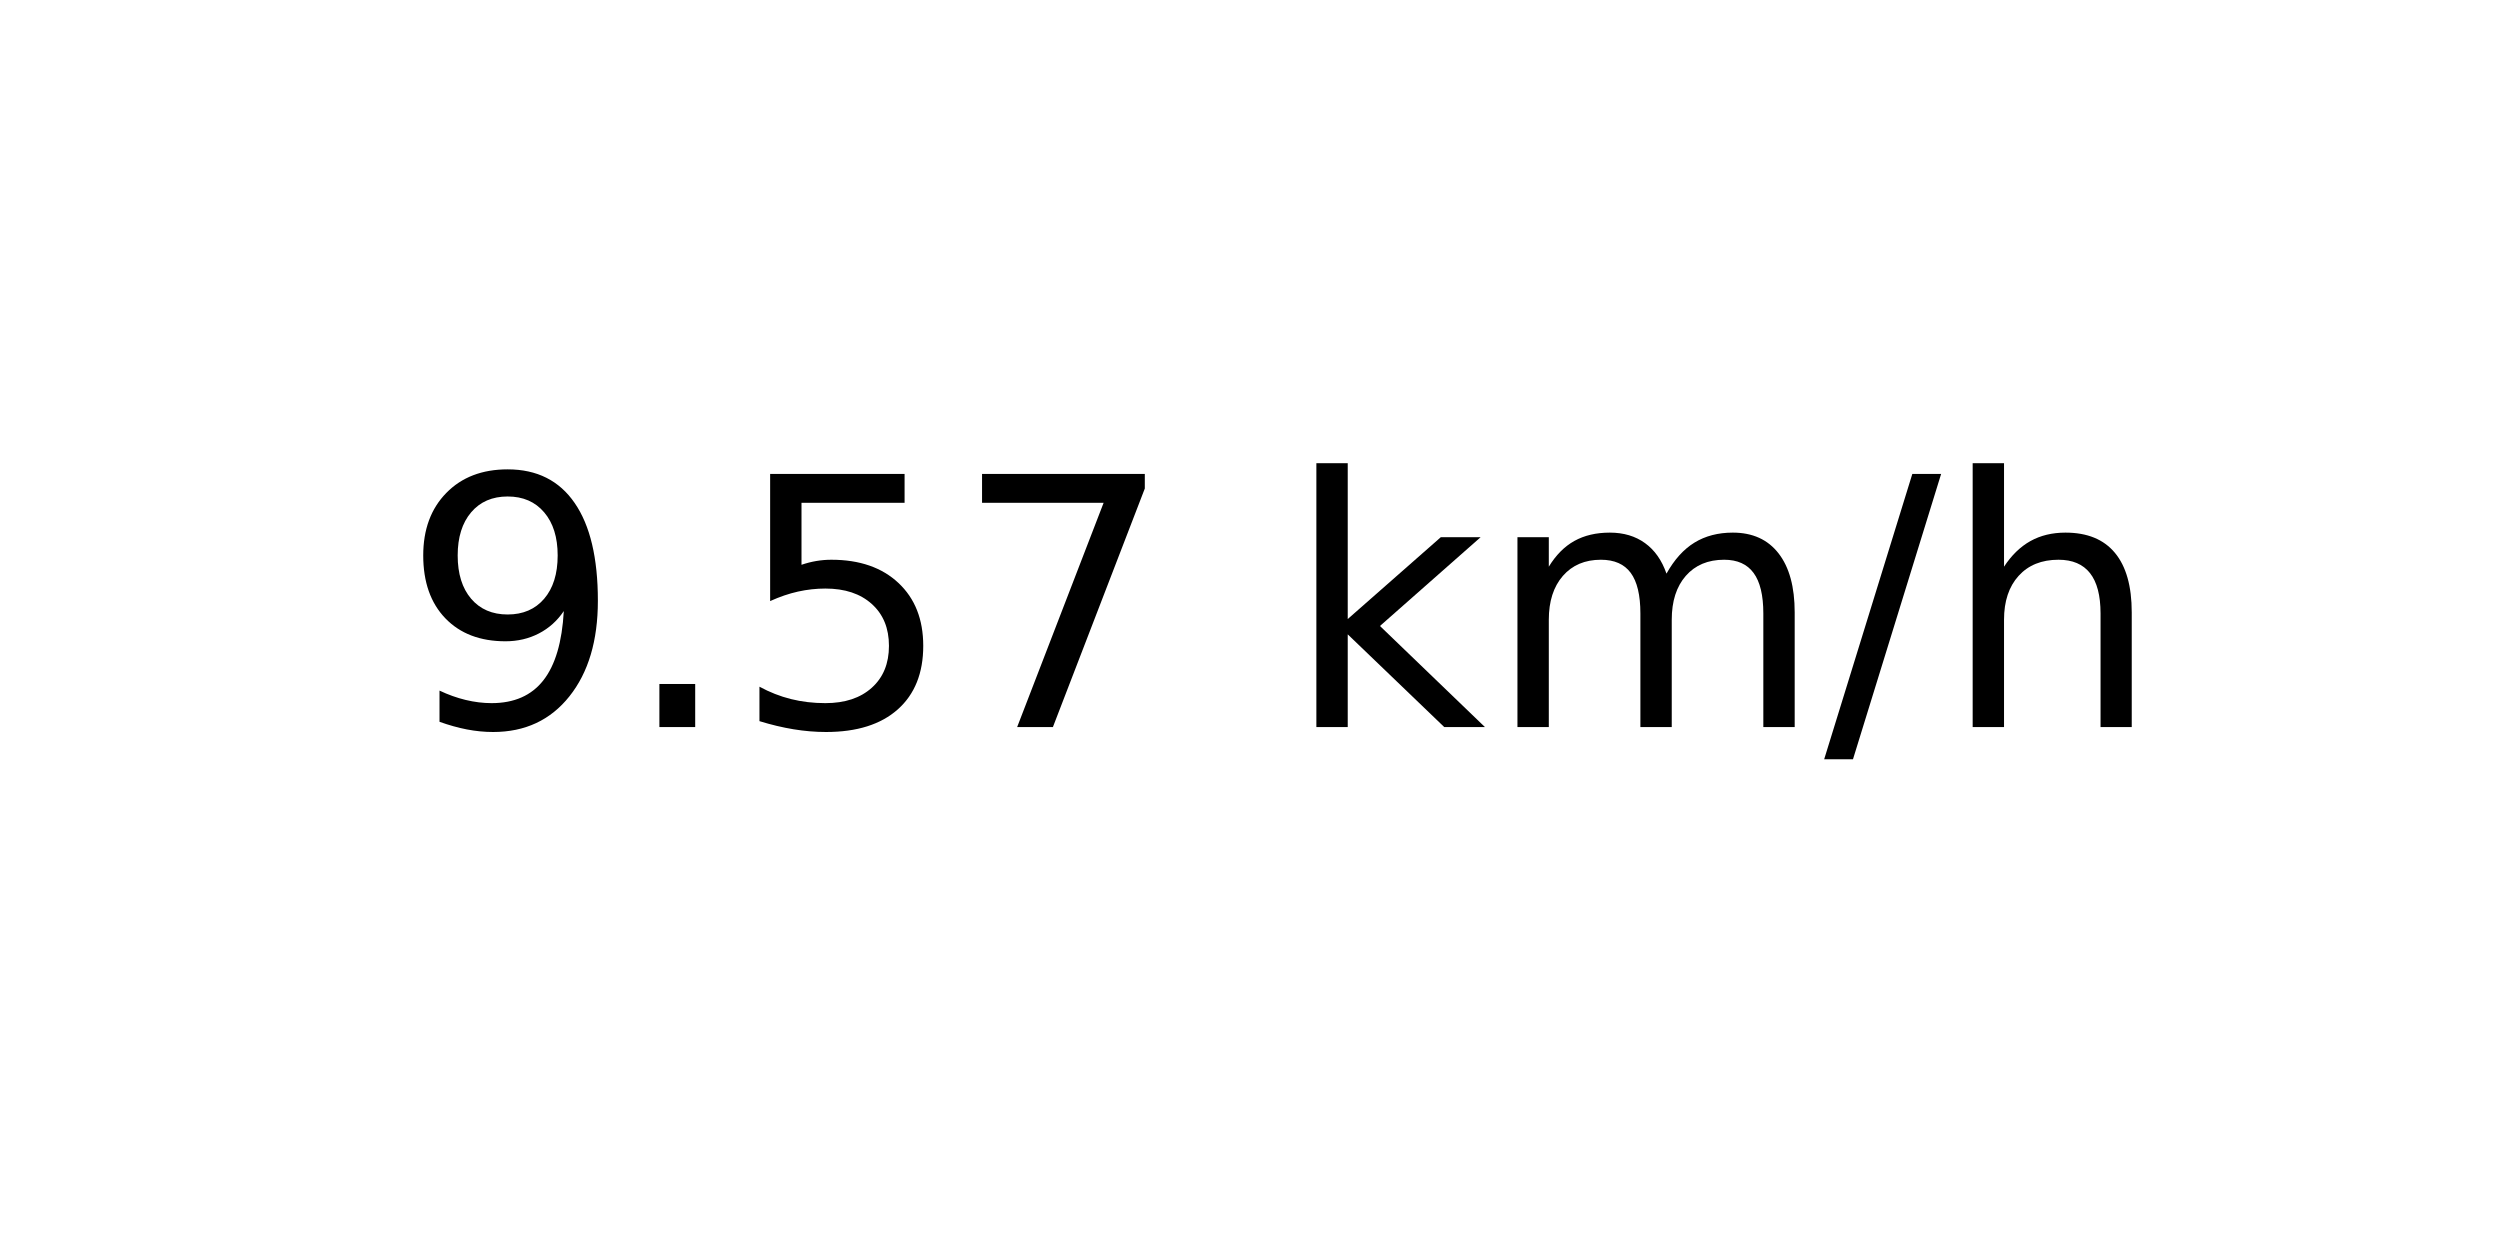
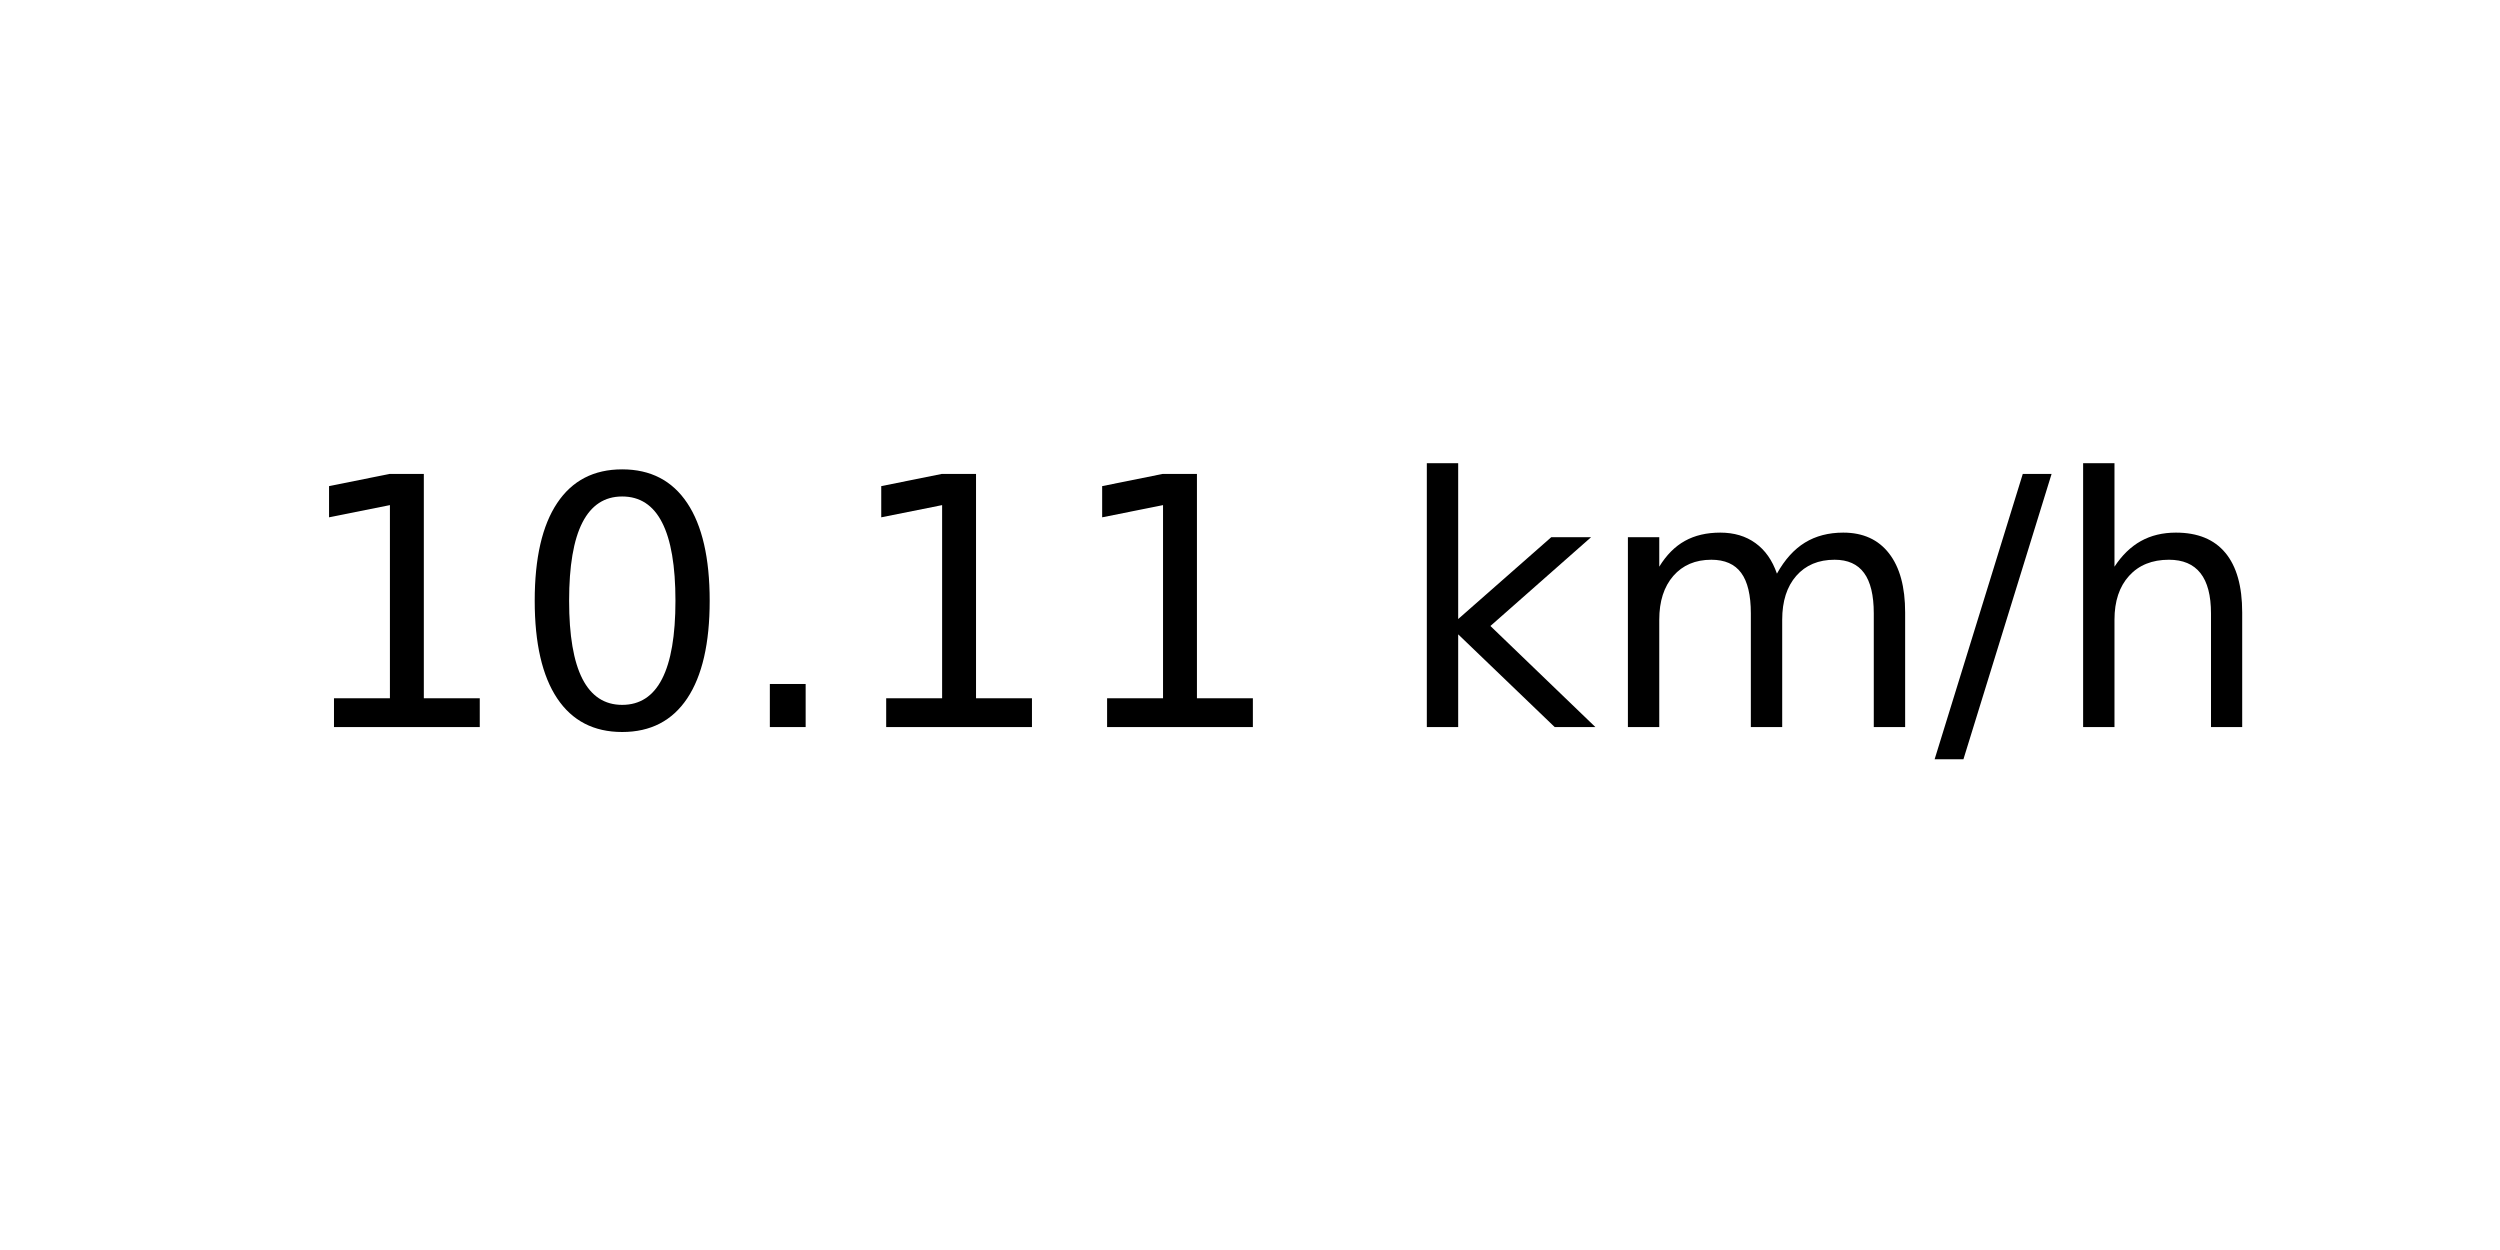
<svg xmlns="http://www.w3.org/2000/svg" xmlns:xlink="http://www.w3.org/1999/xlink" width="72pt" height="36pt" viewBox="0 0 72 36" version="1.1">
  <defs>
    <style type="text/css">*{stroke-linejoin: round; stroke-linecap: butt}</style>
  </defs>
  <g id="figure_1">
    <g id="axes_1">
      <g id="text_1">
-         <g transform="translate(11.55937 20.93937) scale(0.1 -0.1)">
+         <g transform="translate(8.378125 20.93937) scale(0.1 -0.1)">
          <defs>
-             <path id="DejaVuSans-39" d="M 703 97  L 703 672  Q 941 559 1184 500  Q 1428 441 1663 441  Q 2288 441 2617 861  Q 2947 1281 2994 2138  Q 2813 1869 2534 1725  Q 2256 1581 1919 1581  Q 1219 1581 811 2004  Q 403 2428 403 3163  Q 403 3881 828 4315  Q 1253 4750 1959 4750  Q 2769 4750 3195 4129  Q 3622 3509 3622 2328  Q 3622 1225 3098 567  Q 2575 -91 1691 -91  Q 1453 -91 1209 -44  Q 966 3 703 97  z M 1959 2075  Q 2384 2075 2632 2365  Q 2881 2656 2881 3163  Q 2881 3666 2632 3958  Q 2384 4250 1959 4250  Q 1534 4250 1286 3958  Q 1038 3666 1038 3163  Q 1038 2656 1286 2365  Q 1534 2075 1959 2075  z " transform="scale(0.015625)" />
+             <path id="DejaVuSans-31" d="M 794 531  L 1825 531  L 1825 4091  L 703 3866  L 703 4441  L 1819 4666  L 2450 4666  L 2450 531  L 3481 531  L 3481 0  L 794 0  L 794 531  z " transform="scale(0.015625)" />
+             <path id="DejaVuSans-30" d="M 2034 4250  Q 1547 4250 1301 3770  Q 1056 3291 1056 2328  Q 1056 1369 1301 889  Q 1547 409 2034 409  Q 2525 409 2770 889  Q 3016 1369 3016 2328  Q 3016 3291 2770 3770  Q 2525 4250 2034 4250  z M 2034 4750  Q 2819 4750 3233 4129  Q 3647 3509 3647 2328  Q 3647 1150 3233 529  Q 2819 -91 2034 -91  Q 1250 -91 836 529  Q 422 1150 422 2328  Q 422 3509 836 4129  Q 1250 4750 2034 4750  z " transform="scale(0.015625)" />
            <path id="DejaVuSans-2e" d="M 684 794  L 1344 794  L 1344 0  L 684 0  L 684 794  z " transform="scale(0.015625)" />
-             <path id="DejaVuSans-35" d="M 691 4666  L 3169 4666  L 3169 4134  L 1269 4134  L 1269 2991  Q 1406 3038 1543 3061  Q 1681 3084 1819 3084  Q 2600 3084 3056 2656  Q 3513 2228 3513 1497  Q 3513 744 3044 326  Q 2575 -91 1722 -91  Q 1428 -91 1123 -41  Q 819 9 494 109  L 494 744  Q 775 591 1075 516  Q 1375 441 1709 441  Q 2250 441 2565 725  Q 2881 1009 2881 1497  Q 2881 1984 2565 2268  Q 2250 2553 1709 2553  Q 1456 2553 1204 2497  Q 953 2441 691 2322  L 691 4666  z " transform="scale(0.015625)" />
-             <path id="DejaVuSans-37" d="M 525 4666  L 3525 4666  L 3525 4397  L 1831 0  L 1172 0  L 2766 4134  L 525 4134  L 525 4666  z " transform="scale(0.015625)" />
            <path id="DejaVuSans-20" transform="scale(0.015625)" />
            <path id="DejaVuSans-6b" d="M 581 4863  L 1159 4863  L 1159 1991  L 2875 3500  L 3609 3500  L 1753 1863  L 3688 0  L 2938 0  L 1159 1709  L 1159 0  L 581 0  L 581 4863  z " transform="scale(0.015625)" />
            <path id="DejaVuSans-6d" d="M 3328 2828  Q 3544 3216 3844 3400  Q 4144 3584 4550 3584  Q 5097 3584 5394 3201  Q 5691 2819 5691 2113  L 5691 0  L 5113 0  L 5113 2094  Q 5113 2597 4934 2840  Q 4756 3084 4391 3084  Q 3944 3084 3684 2787  Q 3425 2491 3425 1978  L 3425 0  L 2847 0  L 2847 2094  Q 2847 2600 2669 2842  Q 2491 3084 2119 3084  Q 1678 3084 1418 2786  Q 1159 2488 1159 1978  L 1159 0  L 581 0  L 581 3500  L 1159 3500  L 1159 2956  Q 1356 3278 1631 3431  Q 1906 3584 2284 3584  Q 2666 3584 2933 3390  Q 3200 3197 3328 2828  z " transform="scale(0.015625)" />
            <path id="DejaVuSans-2f" d="M 1625 4666  L 2156 4666  L 531 -594  L 0 -594  L 1625 4666  z " transform="scale(0.015625)" />
            <path id="DejaVuSans-68" d="M 3513 2113  L 3513 0  L 2938 0  L 2938 2094  Q 2938 2591 2744 2837  Q 2550 3084 2163 3084  Q 1697 3084 1428 2787  Q 1159 2491 1159 1978  L 1159 0  L 581 0  L 581 4863  L 1159 4863  L 1159 2956  Q 1366 3272 1645 3428  Q 1925 3584 2291 3584  Q 2894 3584 3203 3211  Q 3513 2838 3513 2113  z " transform="scale(0.015625)" />
          </defs>
-           <use xlink:href="#DejaVuSans-39" />
-           <use xlink:href="#DejaVuSans-2e" x="63.623" />
-           <use xlink:href="#DejaVuSans-35" x="95.41" />
-           <use xlink:href="#DejaVuSans-37" x="159.033" />
-           <use xlink:href="#DejaVuSans-20" x="222.656" />
-           <use xlink:href="#DejaVuSans-6b" x="254.443" />
-           <use xlink:href="#DejaVuSans-6d" x="312.354" />
-           <use xlink:href="#DejaVuSans-2f" x="409.766" />
-           <use xlink:href="#DejaVuSans-68" x="443.457" />
+           <use xlink:href="#DejaVuSans-31" />
+           <use xlink:href="#DejaVuSans-30" x="63.623" />
+           <use xlink:href="#DejaVuSans-2e" x="127.246" />
+           <use xlink:href="#DejaVuSans-31" x="159.033" />
+           <use xlink:href="#DejaVuSans-31" x="222.656" />
+           <use xlink:href="#DejaVuSans-20" x="286.279" />
+           <use xlink:href="#DejaVuSans-6b" x="318.066" />
+           <use xlink:href="#DejaVuSans-6d" x="375.977" />
+           <use xlink:href="#DejaVuSans-2f" x="473.389" />
+           <use xlink:href="#DejaVuSans-68" x="507.08" />
        </g>
      </g>
    </g>
  </g>
</svg>
